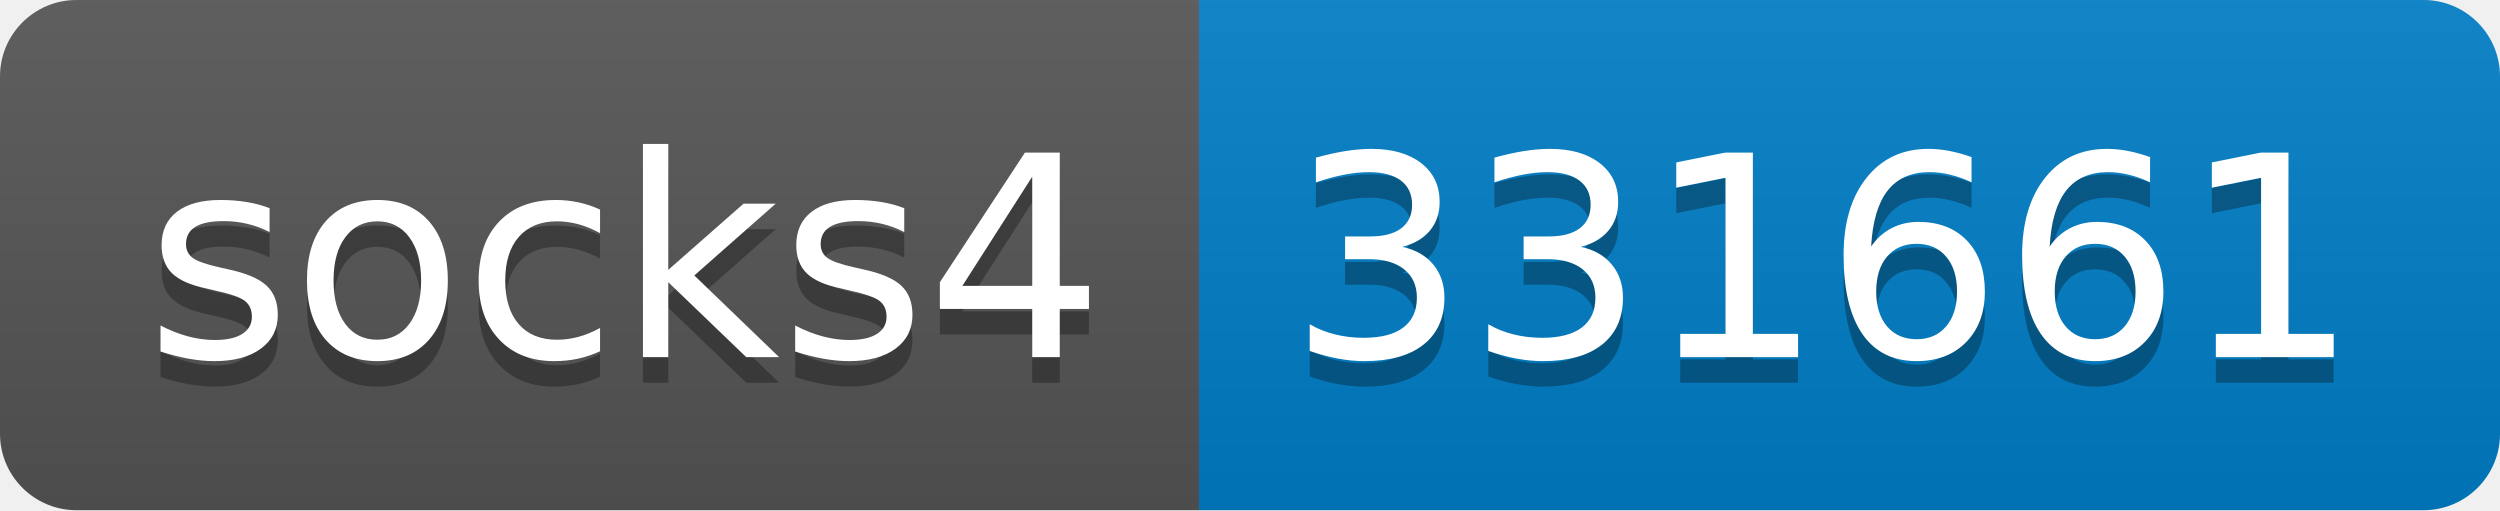
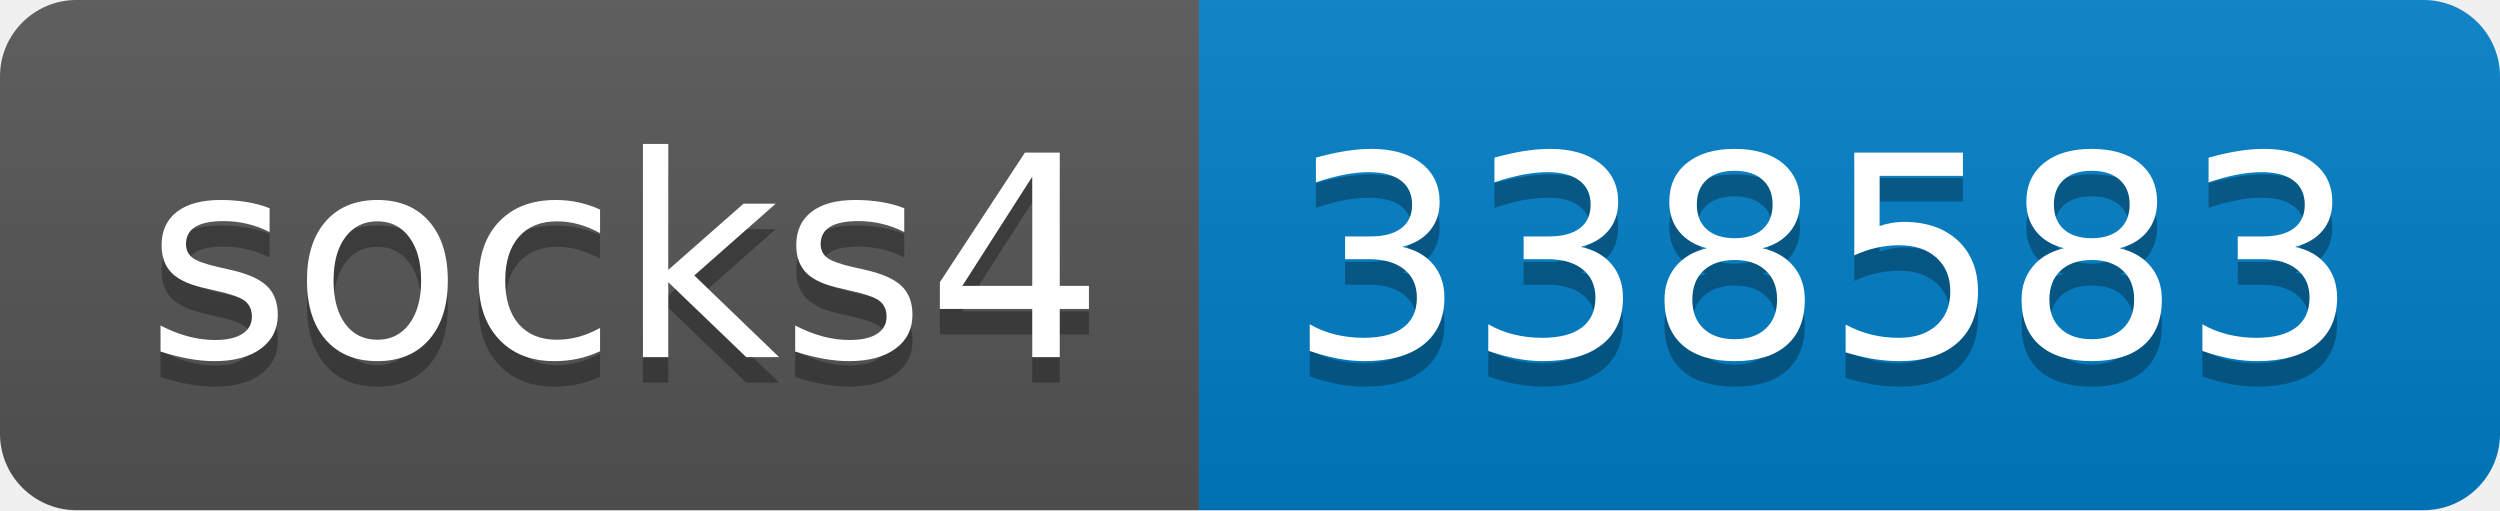
- <svg xmlns="http://www.w3.org/2000/svg" width="98" height="20" role="img" aria-label="socks4: 331661">
+ <svg xmlns="http://www.w3.org/2000/svg" width="98" height="20" role="img" aria-label="socks4: 338583">
  <linearGradient id="s" x2="0" y2="100%">
    <stop offset="0" stop-color="#bbb" stop-opacity=".1" />
    <stop offset="1" stop-opacity=".1" />
  </linearGradient>
  <clipPath id="r">
    <rect width="98" height="20" rx="3" fill="#fff" />
  </clipPath>
  <g clip-path="url(#r)">
    <rect width="47" height="20" fill="#555" />
    <rect x="47" width="51" height="20" fill="#007ec6" />
    <rect width="98" height="20" fill="url(#s)" />
  </g>
  <g fill="#fff" text-anchor="middle" font-family="Verdana,Geneva,DejaVu Sans,sans-serif" text-rendering="geometricPrecision" font-size="110">
    <text aria-hidden="true" x="245" y="150" fill="#010101" fill-opacity=".3" transform="scale(.1)" textLength="370">socks4</text>
    <text x="245" y="140" transform="scale(.1)" fill="#fff" textLength="370">socks4</text>
-     <text aria-hidden="true" x="715" y="150" fill="#010101" fill-opacity=".3" transform="scale(.1)" textLength="410">331661</text>
-     <text x="715" y="140" transform="scale(.1)" fill="#fff" textLength="410">331661</text>
+     <text aria-hidden="true" x="715" y="150" fill="#010101" fill-opacity=".3" transform="scale(.1)" textLength="410">338583</text>
+     <text x="715" y="140" transform="scale(.1)" fill="#fff" textLength="410">338583</text>
  </g>
</svg>
